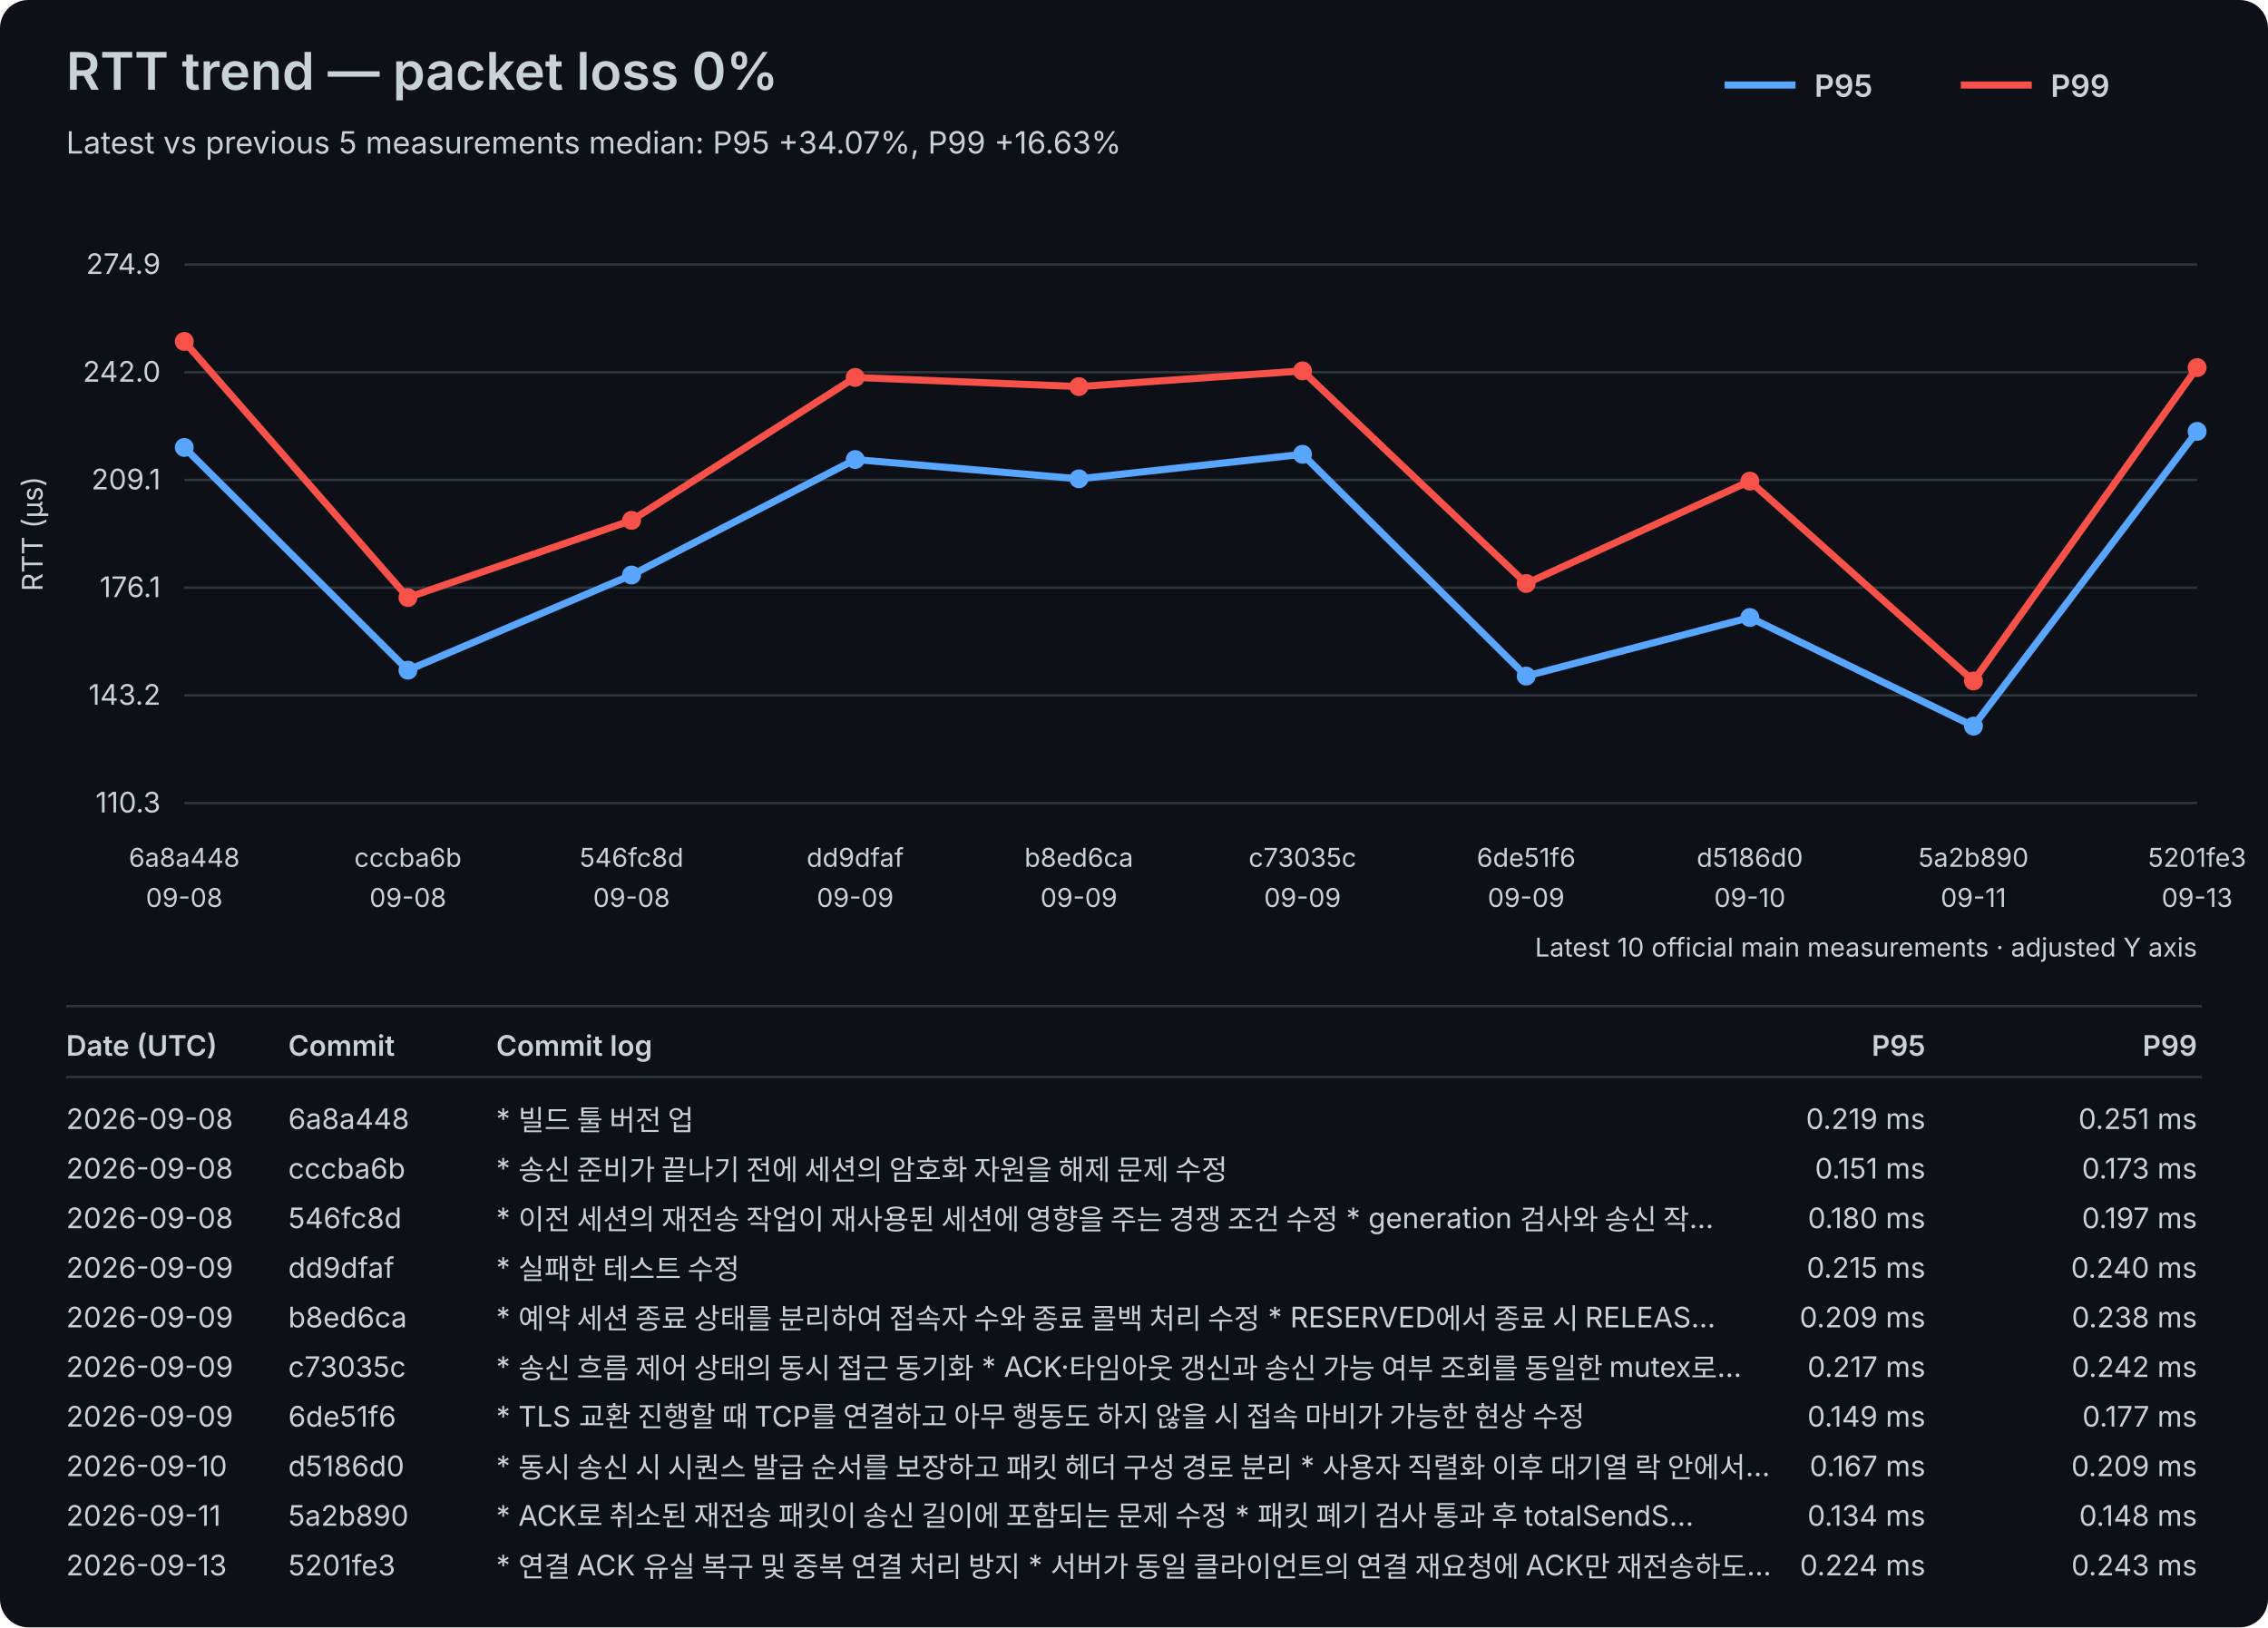
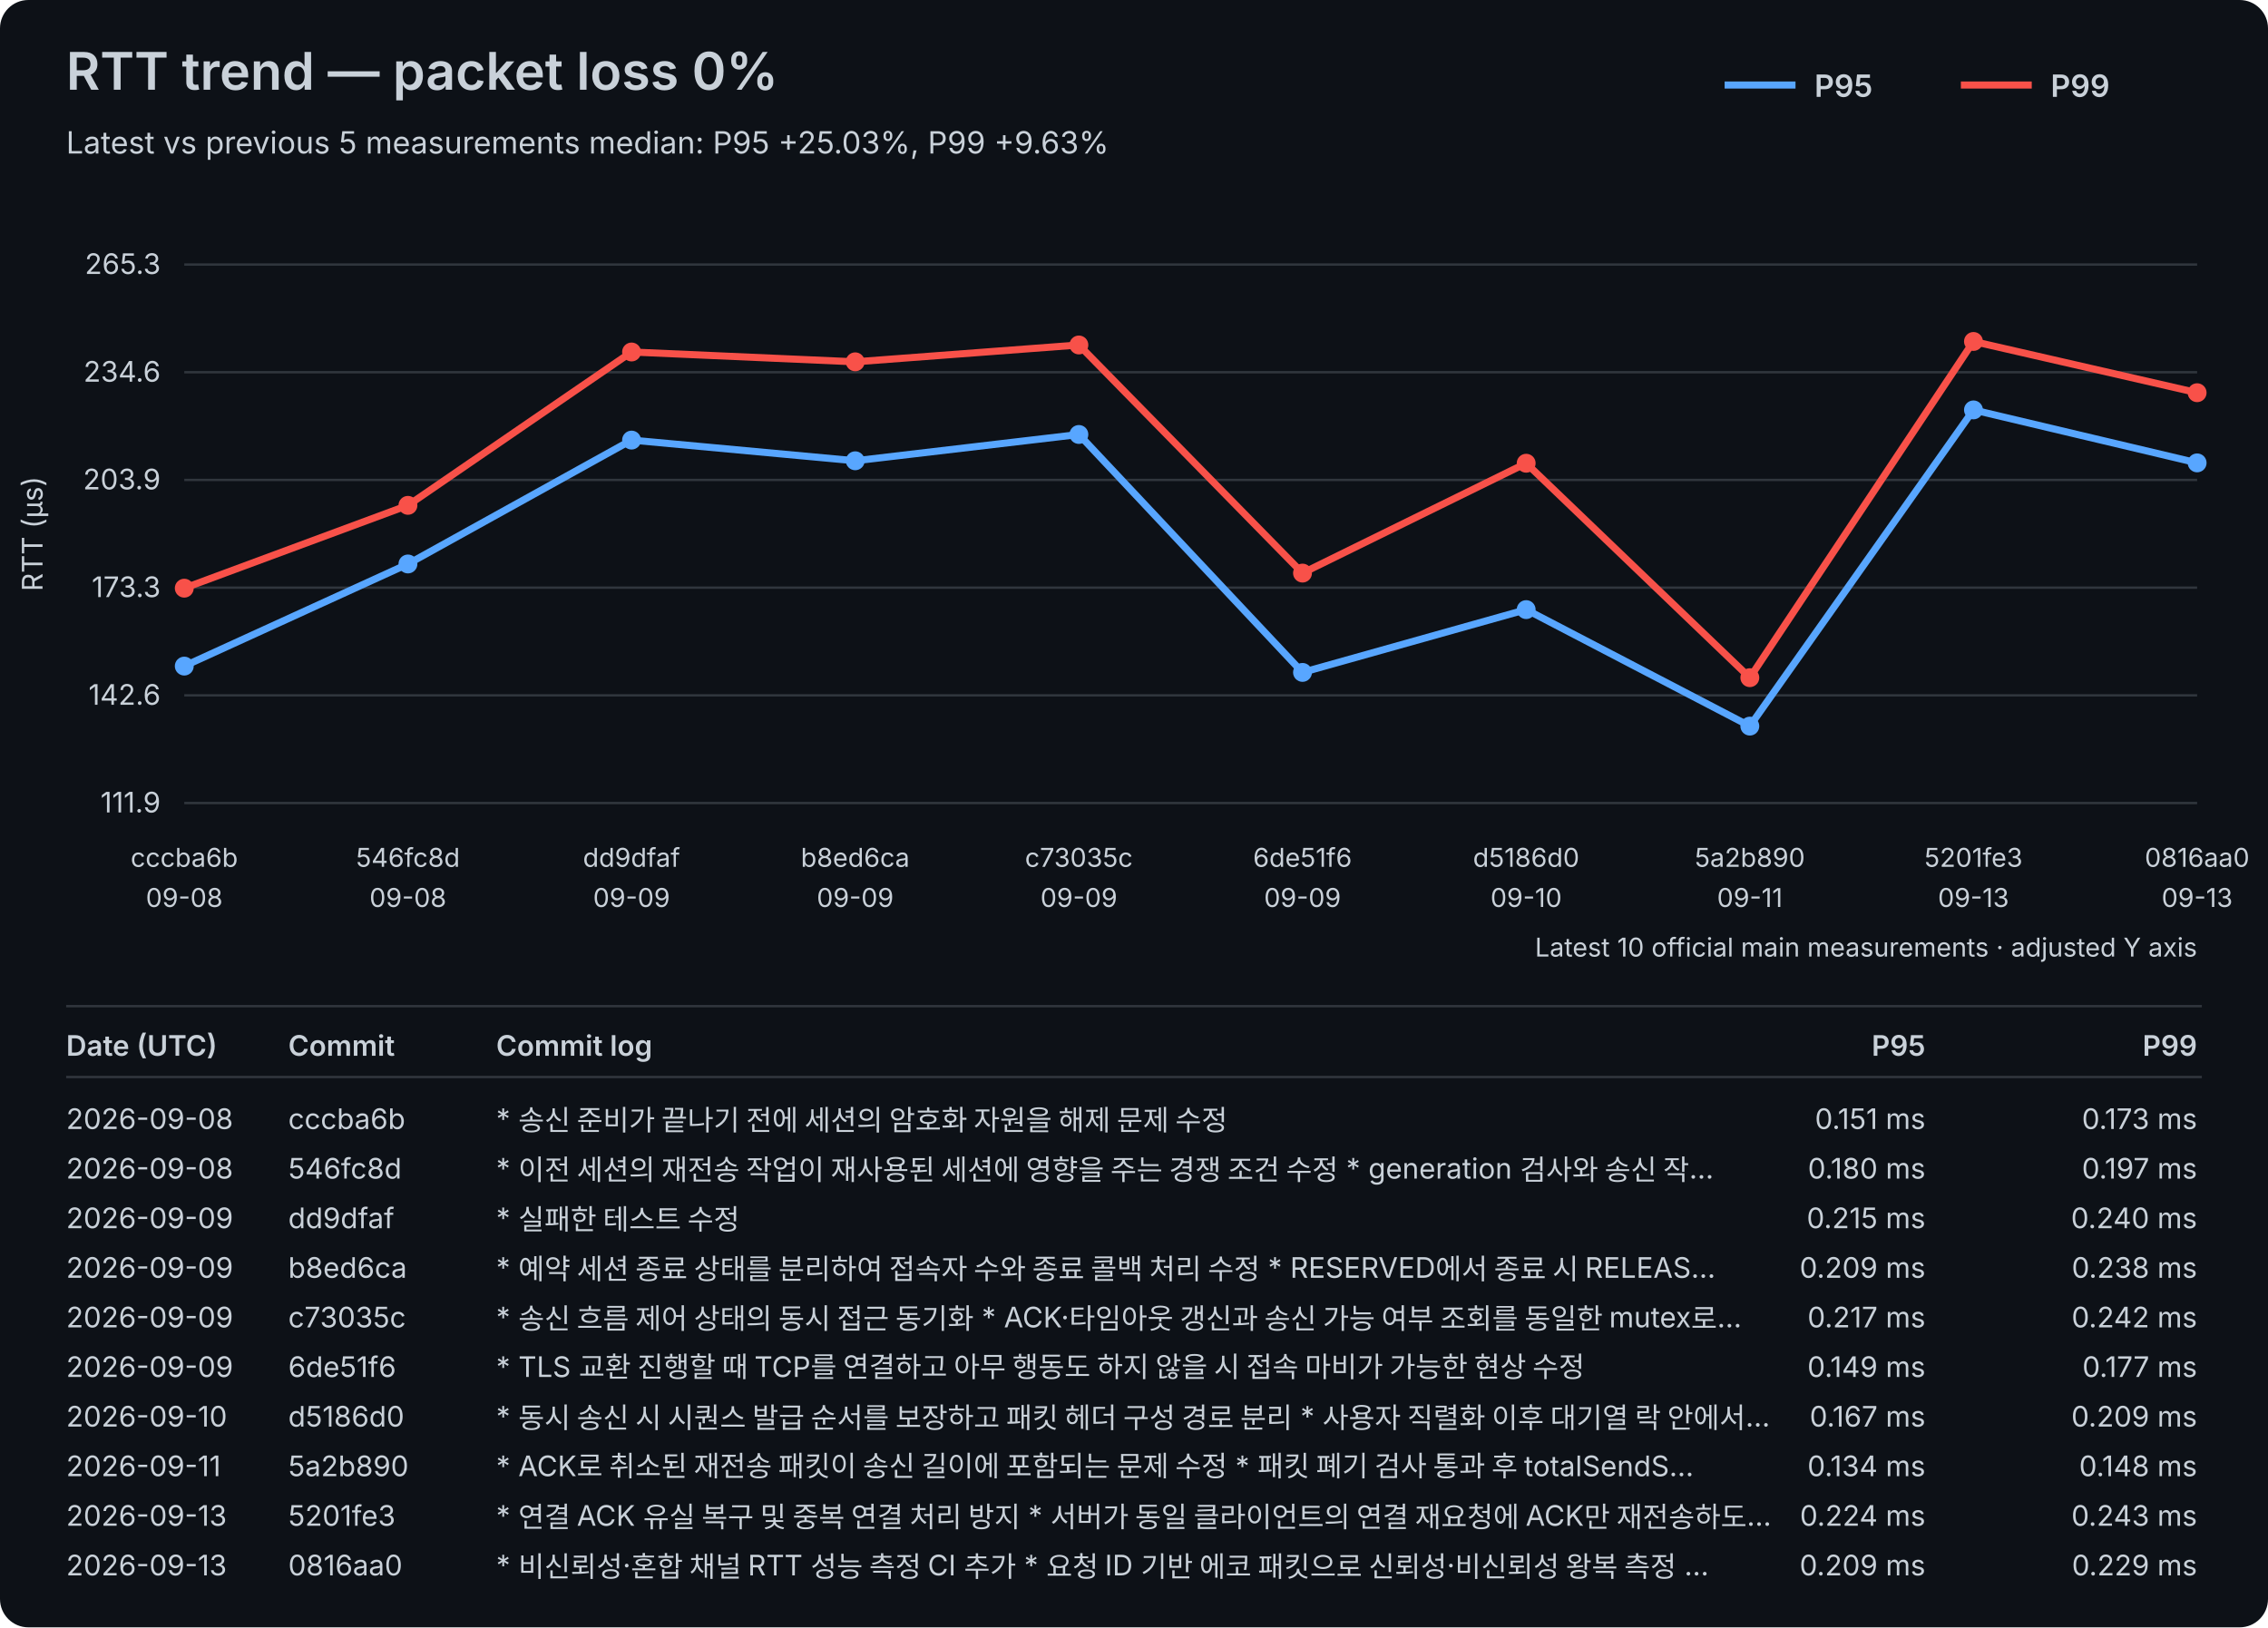
<svg xmlns="http://www.w3.org/2000/svg" width="960" height="689" viewBox="0 0 960 689">
  <rect width="100%" height="100%" fill="#0d1117" rx="12" />
  <style>text{font-family:-apple-system,BlinkMacSystemFont,"Segoe UI",sans-serif;fill:#c9d1d9}.axis{font-size:12px}.label{font-size:11px}.title{font-size:22px;font-weight:600}.subtitle{font-size:13px}.legend{font-size:13px;font-weight:600}.table-header{font-size:12px;font-weight:600}.table-row{font-size:12px}</style>
  <text x="28" y="38" class="title">RTT trend — packet loss 0%</text>
-   <text x="28" y="65" class="subtitle">Latest vs previous 5 measurements median: P95 +34.07%, P99 +16.63%</text>
+   <text x="28" y="65" class="subtitle">Latest vs previous 5 measurements median: P95 +25.03%, P99 +9.63%</text>
  <line x1="730" y1="36" x2="760" y2="36" stroke="#58a6ff" stroke-width="3" />
  <text x="768" y="41" class="legend">P95</text>
  <line x1="830" y1="36" x2="860" y2="36" stroke="#f85149" stroke-width="3" />
  <text x="868" y="41" class="legend">P99</text>
  <line x1="78" y1="340.00" x2="930" y2="340.00" stroke="#30363d" stroke-width="1" />
-   <text x="68" y="344.00" text-anchor="end" class="axis">110.3</text>
+   <text x="68" y="344.00" text-anchor="end" class="axis">111.9</text>
  <line x1="78" y1="294.40" x2="930" y2="294.40" stroke="#30363d" stroke-width="1" />
-   <text x="68" y="298.40" text-anchor="end" class="axis">143.2</text>
+   <text x="68" y="298.40" text-anchor="end" class="axis">142.6</text>
  <line x1="78" y1="248.80" x2="930" y2="248.80" stroke="#30363d" stroke-width="1" />
-   <text x="68" y="252.80" text-anchor="end" class="axis">176.1</text>
+   <text x="68" y="252.80" text-anchor="end" class="axis">173.3</text>
  <line x1="78" y1="203.20" x2="930" y2="203.20" stroke="#30363d" stroke-width="1" />
-   <text x="68" y="207.20" text-anchor="end" class="axis">209.1</text>
+   <text x="68" y="207.20" text-anchor="end" class="axis">203.9</text>
  <line x1="78" y1="157.60" x2="930" y2="157.60" stroke="#30363d" stroke-width="1" />
-   <text x="68" y="161.60" text-anchor="end" class="axis">242.0</text>
+   <text x="68" y="161.60" text-anchor="end" class="axis">234.6</text>
  <line x1="78" y1="112.00" x2="930" y2="112.00" stroke="#30363d" stroke-width="1" />
-   <text x="68" y="116.00" text-anchor="end" class="axis">274.9</text>
+   <text x="68" y="116.00" text-anchor="end" class="axis">265.3</text>
  <text x="18" y="226.00" transform="rotate(-90 18 226.00)" text-anchor="middle" class="axis">RTT (µs)</text>
-   <text x="78.00" y="367" text-anchor="middle" class="label">6a8a448</text>
+   <text x="78.00" y="367" text-anchor="middle" class="label">cccba6b</text>
  <text x="78.00" y="384" text-anchor="middle" class="label">09-08</text>
-   <text x="172.67" y="367" text-anchor="middle" class="label">cccba6b</text>
+   <text x="172.67" y="367" text-anchor="middle" class="label">546fc8d</text>
  <text x="172.67" y="384" text-anchor="middle" class="label">09-08</text>
-   <text x="267.33" y="367" text-anchor="middle" class="label">546fc8d</text>
-   <text x="267.33" y="384" text-anchor="middle" class="label">09-08</text>
-   <text x="362.00" y="367" text-anchor="middle" class="label">dd9dfaf</text>
+   <text x="267.33" y="367" text-anchor="middle" class="label">dd9dfaf</text>
+   <text x="267.33" y="384" text-anchor="middle" class="label">09-09</text>
+   <text x="362.00" y="367" text-anchor="middle" class="label">b8ed6ca</text>
  <text x="362.00" y="384" text-anchor="middle" class="label">09-09</text>
-   <text x="456.67" y="367" text-anchor="middle" class="label">b8ed6ca</text>
+   <text x="456.67" y="367" text-anchor="middle" class="label">c73035c</text>
  <text x="456.67" y="384" text-anchor="middle" class="label">09-09</text>
-   <text x="551.33" y="367" text-anchor="middle" class="label">c73035c</text>
+   <text x="551.33" y="367" text-anchor="middle" class="label">6de51f6</text>
  <text x="551.33" y="384" text-anchor="middle" class="label">09-09</text>
-   <text x="646.00" y="367" text-anchor="middle" class="label">6de51f6</text>
-   <text x="646.00" y="384" text-anchor="middle" class="label">09-09</text>
-   <text x="740.67" y="367" text-anchor="middle" class="label">d5186d0</text>
-   <text x="740.67" y="384" text-anchor="middle" class="label">09-10</text>
-   <text x="835.33" y="367" text-anchor="middle" class="label">5a2b890</text>
-   <text x="835.33" y="384" text-anchor="middle" class="label">09-11</text>
-   <text x="930.00" y="367" text-anchor="middle" class="label">5201fe3</text>
+   <text x="646.00" y="367" text-anchor="middle" class="label">d5186d0</text>
+   <text x="646.00" y="384" text-anchor="middle" class="label">09-10</text>
+   <text x="740.67" y="367" text-anchor="middle" class="label">5a2b890</text>
+   <text x="740.67" y="384" text-anchor="middle" class="label">09-11</text>
+   <text x="835.33" y="367" text-anchor="middle" class="label">5201fe3</text>
+   <text x="835.33" y="384" text-anchor="middle" class="label">09-13</text>
+   <text x="930.00" y="367" text-anchor="middle" class="label">0816aa0</text>
  <text x="930.00" y="384" text-anchor="middle" class="label">09-13</text>
-   <polyline points="78.00,189.44 172.67,283.75 267.33,243.45 362.00,194.56 456.67,202.73 551.33,192.35 646.00,286.24 740.67,261.45 835.33,307.43 930.00,182.65" fill="none" stroke="#58a6ff" stroke-width="3" stroke-linejoin="round" stroke-linecap="round" />
-   <circle cx="78.00" cy="189.44" r="4" fill="#58a6ff" />
-   <circle cx="172.67" cy="283.75" r="4" fill="#58a6ff" />
-   <circle cx="267.33" cy="243.45" r="4" fill="#58a6ff" />
-   <circle cx="362.00" cy="194.56" r="4" fill="#58a6ff" />
-   <circle cx="456.67" cy="202.73" r="4" fill="#58a6ff" />
-   <circle cx="551.33" cy="192.35" r="4" fill="#58a6ff" />
-   <circle cx="646.00" cy="286.24" r="4" fill="#58a6ff" />
-   <circle cx="740.67" cy="261.45" r="4" fill="#58a6ff" />
-   <circle cx="835.33" cy="307.43" r="4" fill="#58a6ff" />
-   <circle cx="930.00" cy="182.65" r="4" fill="#58a6ff" />
-   <polyline points="78.00,144.57 172.67,253.00 267.33,220.32 362.00,159.80 456.67,163.68 551.33,157.03 646.00,247.05 740.67,203.70 835.33,288.32 930.00,155.65" fill="none" stroke="#f85149" stroke-width="3" stroke-linejoin="round" stroke-linecap="round" />
-   <circle cx="78.00" cy="144.57" r="4" fill="#f85149" />
-   <circle cx="172.67" cy="253.00" r="4" fill="#f85149" />
-   <circle cx="267.33" cy="220.32" r="4" fill="#f85149" />
-   <circle cx="362.00" cy="159.80" r="4" fill="#f85149" />
-   <circle cx="456.67" cy="163.68" r="4" fill="#f85149" />
-   <circle cx="551.33" cy="157.03" r="4" fill="#f85149" />
-   <circle cx="646.00" cy="247.05" r="4" fill="#f85149" />
-   <circle cx="740.67" cy="203.70" r="4" fill="#f85149" />
-   <circle cx="835.33" cy="288.32" r="4" fill="#f85149" />
-   <circle cx="930.00" cy="155.65" r="4" fill="#f85149" />
+   <polyline points="78.00,282.02 172.67,238.78 267.33,186.33 362.00,195.09 456.67,183.95 551.33,284.69 646.00,258.10 740.67,307.43 835.33,173.55 930.00,195.98" fill="none" stroke="#58a6ff" stroke-width="3" stroke-linejoin="round" stroke-linecap="round" />
+   <circle cx="78.00" cy="282.02" r="4" fill="#58a6ff" />
+   <circle cx="172.67" cy="238.78" r="4" fill="#58a6ff" />
+   <circle cx="267.33" cy="186.33" r="4" fill="#58a6ff" />
+   <circle cx="362.00" cy="195.09" r="4" fill="#58a6ff" />
+   <circle cx="456.67" cy="183.95" r="4" fill="#58a6ff" />
+   <circle cx="551.33" cy="284.69" r="4" fill="#58a6ff" />
+   <circle cx="646.00" cy="258.10" r="4" fill="#58a6ff" />
+   <circle cx="740.67" cy="307.43" r="4" fill="#58a6ff" />
+   <circle cx="835.33" cy="173.55" r="4" fill="#58a6ff" />
+   <circle cx="930.00" cy="195.98" r="4" fill="#58a6ff" />
+   <polyline points="78.00,249.03 172.67,213.96 267.33,149.03 362.00,153.19 456.67,146.06 551.33,242.64 646.00,196.13 740.67,286.92 835.33,144.57 930.00,166.27" fill="none" stroke="#f85149" stroke-width="3" stroke-linejoin="round" stroke-linecap="round" />
+   <circle cx="78.00" cy="249.03" r="4" fill="#f85149" />
+   <circle cx="172.67" cy="213.96" r="4" fill="#f85149" />
+   <circle cx="267.33" cy="149.03" r="4" fill="#f85149" />
+   <circle cx="362.00" cy="153.19" r="4" fill="#f85149" />
+   <circle cx="456.67" cy="146.06" r="4" fill="#f85149" />
+   <circle cx="551.33" cy="242.64" r="4" fill="#f85149" />
+   <circle cx="646.00" cy="196.13" r="4" fill="#f85149" />
+   <circle cx="740.67" cy="286.92" r="4" fill="#f85149" />
+   <circle cx="835.33" cy="144.57" r="4" fill="#f85149" />
+   <circle cx="930.00" cy="166.27" r="4" fill="#f85149" />
  <text x="930" y="405" text-anchor="end" class="label">Latest 10 official main measurements · adjusted Y axis</text>
  <line x1="28" y1="426" x2="932" y2="426" stroke="#30363d" stroke-width="1" />
  <text x="28" y="447" class="table-header">Date (UTC)</text>
  <text x="122" y="447" class="table-header">Commit</text>
  <text x="210" y="447" class="table-header">Commit log</text>
  <text x="815" y="447" text-anchor="end" class="table-header">P95</text>
  <text x="930" y="447" text-anchor="end" class="table-header">P99</text>
  <line x1="28" y1="456" x2="932" y2="456" stroke="#30363d" stroke-width="1" />
  <text x="28" y="478" class="table-row">2026-09-08</text>
-   <text x="122" y="478" class="table-row">6a8a448</text>
-   <text x="210" y="478" class="table-row">* 빌드 툴 버전 업</text>
-   <text x="815" y="478" text-anchor="end" class="table-row">0.219 ms</text>
-   <text x="930" y="478" text-anchor="end" class="table-row">0.251 ms</text>
+   <text x="122" y="478" class="table-row">cccba6b</text>
+   <text x="210" y="478" class="table-row">* 송신 준비가 끝나기 전에 세션의 암호화 자원을 해제 문제 수정</text>
+   <text x="815" y="478" text-anchor="end" class="table-row">0.151 ms</text>
+   <text x="930" y="478" text-anchor="end" class="table-row">0.173 ms</text>
  <text x="28" y="499" class="table-row">2026-09-08</text>
-   <text x="122" y="499" class="table-row">cccba6b</text>
-   <text x="210" y="499" class="table-row">* 송신 준비가 끝나기 전에 세션의 암호화 자원을 해제 문제 수정</text>
-   <text x="815" y="499" text-anchor="end" class="table-row">0.151 ms</text>
-   <text x="930" y="499" text-anchor="end" class="table-row">0.173 ms</text>
-   <text x="28" y="520" class="table-row">2026-09-08</text>
-   <text x="122" y="520" class="table-row">546fc8d</text>
-   <text x="210" y="520" class="table-row">* 이전 세션의 재전송 작업이 재사용된 세션에 영향을 주는 경쟁 조건 수정   * generation 검사와 송신 작…</text>
-   <text x="815" y="520" text-anchor="end" class="table-row">0.180 ms</text>
-   <text x="930" y="520" text-anchor="end" class="table-row">0.197 ms</text>
+   <text x="122" y="499" class="table-row">546fc8d</text>
+   <text x="210" y="499" class="table-row">* 이전 세션의 재전송 작업이 재사용된 세션에 영향을 주는 경쟁 조건 수정   * generation 검사와 송신 작…</text>
+   <text x="815" y="499" text-anchor="end" class="table-row">0.180 ms</text>
+   <text x="930" y="499" text-anchor="end" class="table-row">0.197 ms</text>
+   <text x="28" y="520" class="table-row">2026-09-09</text>
+   <text x="122" y="520" class="table-row">dd9dfaf</text>
+   <text x="210" y="520" class="table-row">* 실패한 테스트 수정</text>
+   <text x="815" y="520" text-anchor="end" class="table-row">0.215 ms</text>
+   <text x="930" y="520" text-anchor="end" class="table-row">0.240 ms</text>
  <text x="28" y="541" class="table-row">2026-09-09</text>
-   <text x="122" y="541" class="table-row">dd9dfaf</text>
-   <text x="210" y="541" class="table-row">* 실패한 테스트 수정</text>
-   <text x="815" y="541" text-anchor="end" class="table-row">0.215 ms</text>
-   <text x="930" y="541" text-anchor="end" class="table-row">0.240 ms</text>
+   <text x="122" y="541" class="table-row">b8ed6ca</text>
+   <text x="210" y="541" class="table-row">* 예약 세션 종료 상태를 분리하여 접속자 수와 종료 콜백 처리 수정   * RESERVED에서 종료 시 RELEAS…</text>
+   <text x="815" y="541" text-anchor="end" class="table-row">0.209 ms</text>
+   <text x="930" y="541" text-anchor="end" class="table-row">0.238 ms</text>
  <text x="28" y="562" class="table-row">2026-09-09</text>
-   <text x="122" y="562" class="table-row">b8ed6ca</text>
-   <text x="210" y="562" class="table-row">* 예약 세션 종료 상태를 분리하여 접속자 수와 종료 콜백 처리 수정   * RESERVED에서 종료 시 RELEAS…</text>
-   <text x="815" y="562" text-anchor="end" class="table-row">0.209 ms</text>
-   <text x="930" y="562" text-anchor="end" class="table-row">0.238 ms</text>
+   <text x="122" y="562" class="table-row">c73035c</text>
+   <text x="210" y="562" class="table-row">* 송신 흐름 제어 상태의 동시 접근 동기화   * ACK·타임아웃 갱신과 송신 가능 여부 조회를 동일한 mutex로…</text>
+   <text x="815" y="562" text-anchor="end" class="table-row">0.217 ms</text>
+   <text x="930" y="562" text-anchor="end" class="table-row">0.242 ms</text>
  <text x="28" y="583" class="table-row">2026-09-09</text>
-   <text x="122" y="583" class="table-row">c73035c</text>
-   <text x="210" y="583" class="table-row">* 송신 흐름 제어 상태의 동시 접근 동기화   * ACK·타임아웃 갱신과 송신 가능 여부 조회를 동일한 mutex로…</text>
-   <text x="815" y="583" text-anchor="end" class="table-row">0.217 ms</text>
-   <text x="930" y="583" text-anchor="end" class="table-row">0.242 ms</text>
-   <text x="28" y="604" class="table-row">2026-09-09</text>
-   <text x="122" y="604" class="table-row">6de51f6</text>
-   <text x="210" y="604" class="table-row">* TLS 교환 진행할 때 TCP를 연결하고 아무 행동도 하지 않을 시 접속 마비가 가능한 현상 수정</text>
-   <text x="815" y="604" text-anchor="end" class="table-row">0.149 ms</text>
-   <text x="930" y="604" text-anchor="end" class="table-row">0.177 ms</text>
-   <text x="28" y="625" class="table-row">2026-09-10</text>
-   <text x="122" y="625" class="table-row">d5186d0</text>
-   <text x="210" y="625" class="table-row">* 동시 송신 시 시퀀스 발급 순서를 보장하고 패킷 헤더 구성 경로 분리   * 사용자 직렬화 이후 대기열 락 안에서…</text>
-   <text x="815" y="625" text-anchor="end" class="table-row">0.167 ms</text>
-   <text x="930" y="625" text-anchor="end" class="table-row">0.209 ms</text>
-   <text x="28" y="646" class="table-row">2026-09-11</text>
-   <text x="122" y="646" class="table-row">5a2b890</text>
-   <text x="210" y="646" class="table-row">* ACK로 취소된 재전송 패킷이 송신 길이에 포함되는 문제 수정   * 패킷 폐기 검사 통과 후 totalSendS…</text>
-   <text x="815" y="646" text-anchor="end" class="table-row">0.134 ms</text>
-   <text x="930" y="646" text-anchor="end" class="table-row">0.148 ms</text>
+   <text x="122" y="583" class="table-row">6de51f6</text>
+   <text x="210" y="583" class="table-row">* TLS 교환 진행할 때 TCP를 연결하고 아무 행동도 하지 않을 시 접속 마비가 가능한 현상 수정</text>
+   <text x="815" y="583" text-anchor="end" class="table-row">0.149 ms</text>
+   <text x="930" y="583" text-anchor="end" class="table-row">0.177 ms</text>
+   <text x="28" y="604" class="table-row">2026-09-10</text>
+   <text x="122" y="604" class="table-row">d5186d0</text>
+   <text x="210" y="604" class="table-row">* 동시 송신 시 시퀀스 발급 순서를 보장하고 패킷 헤더 구성 경로 분리   * 사용자 직렬화 이후 대기열 락 안에서…</text>
+   <text x="815" y="604" text-anchor="end" class="table-row">0.167 ms</text>
+   <text x="930" y="604" text-anchor="end" class="table-row">0.209 ms</text>
+   <text x="28" y="625" class="table-row">2026-09-11</text>
+   <text x="122" y="625" class="table-row">5a2b890</text>
+   <text x="210" y="625" class="table-row">* ACK로 취소된 재전송 패킷이 송신 길이에 포함되는 문제 수정   * 패킷 폐기 검사 통과 후 totalSendS…</text>
+   <text x="815" y="625" text-anchor="end" class="table-row">0.134 ms</text>
+   <text x="930" y="625" text-anchor="end" class="table-row">0.148 ms</text>
+   <text x="28" y="646" class="table-row">2026-09-13</text>
+   <text x="122" y="646" class="table-row">5201fe3</text>
+   <text x="210" y="646" class="table-row">* 연결 ACK 유실 복구 및 중복 연결 처리 방지   * 서버가 동일 클라이언트의 연결 재요청에 ACK만 재전송하도…</text>
+   <text x="815" y="646" text-anchor="end" class="table-row">0.224 ms</text>
+   <text x="930" y="646" text-anchor="end" class="table-row">0.243 ms</text>
  <text x="28" y="667" class="table-row">2026-09-13</text>
-   <text x="122" y="667" class="table-row">5201fe3</text>
-   <text x="210" y="667" class="table-row">* 연결 ACK 유실 복구 및 중복 연결 처리 방지   * 서버가 동일 클라이언트의 연결 재요청에 ACK만 재전송하도…</text>
-   <text x="815" y="667" text-anchor="end" class="table-row">0.224 ms</text>
-   <text x="930" y="667" text-anchor="end" class="table-row">0.243 ms</text>
+   <text x="122" y="667" class="table-row">0816aa0</text>
+   <text x="210" y="667" class="table-row">* 비신뢰성·혼합 채널 RTT 성능 측정 CI 추가   * 요청 ID 기반 에코 패킷으로 신뢰성·비신뢰성 왕복 측정 …</text>
+   <text x="815" y="667" text-anchor="end" class="table-row">0.209 ms</text>
+   <text x="930" y="667" text-anchor="end" class="table-row">0.229 ms</text>
</svg>
